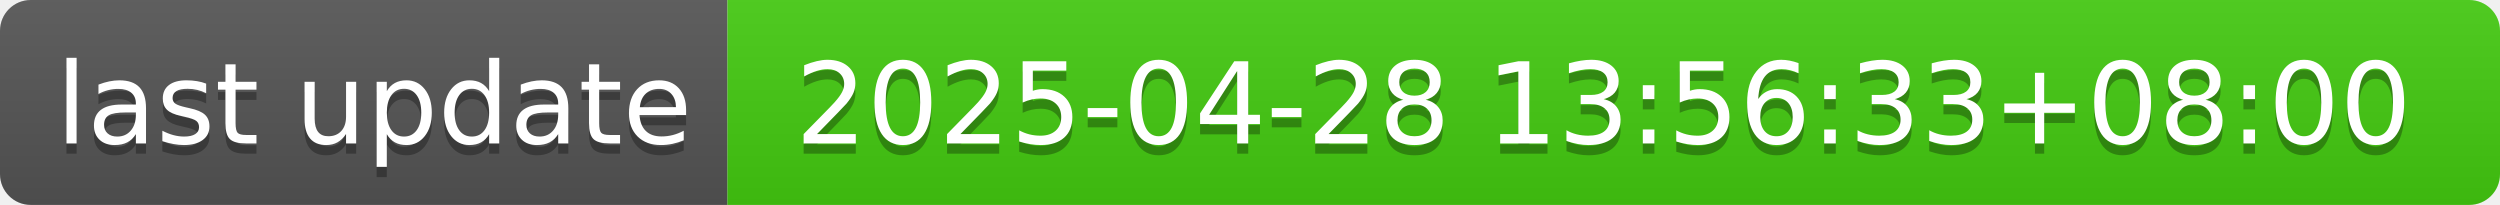
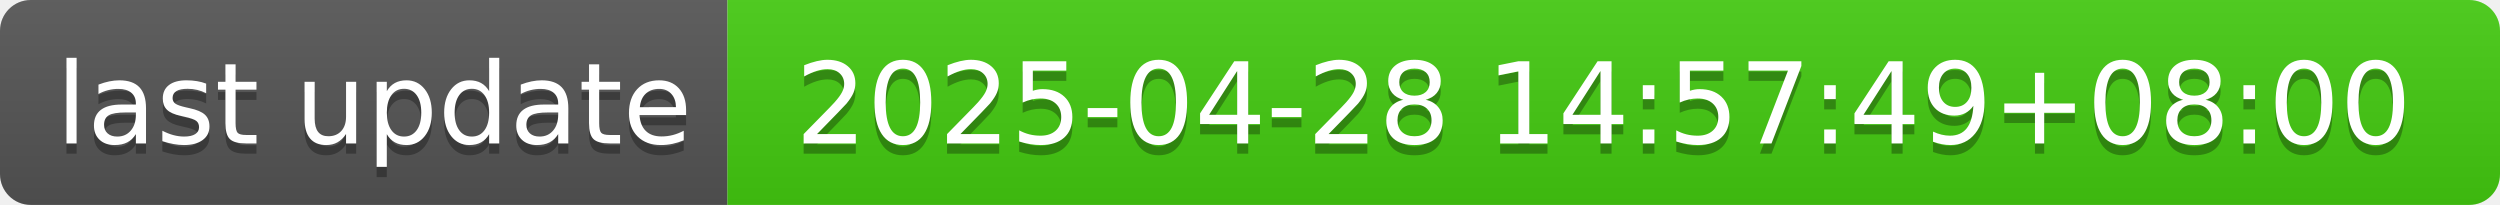
- <svg xmlns="http://www.w3.org/2000/svg" width="244" height="20" role="img" aria-label="last update: 2025-04-28 13:56:33+08:00">
+ <svg xmlns="http://www.w3.org/2000/svg" width="244" height="20" role="img" aria-label="last update: 2025-04-28 14:57:49+08:00">
  <linearGradient id="s" x2="0" y2="100%">
    <stop offset="0" stop-color="#bbb" stop-opacity=".1" />
    <stop offset="1" stop-opacity=".1" />
  </linearGradient>
  <clipPath id="r">
    <rect width="244" height="20" rx="3" fill="#fff" />
  </clipPath>
  <g clip-path="url(#r)">
    <rect width="71" height="20" fill="#555" />
    <rect x="71" width="173" height="20" fill="#4c1" />
    <rect width="244" height="20" fill="url(#s)" />
  </g>
  <g fill="#fff" text-anchor="middle" font-family="Verdana,Geneva,DejaVu Sans,sans-serif" text-rendering="geometricPrecision" font-size="110">
    <text aria-hidden="true" x="365" y="150" fill="#010101" fill-opacity=".3" transform="scale(.1)" textLength="610">last update</text>
    <text x="365" y="140" transform="scale(.1)" fill="#fff" textLength="610">last update</text>
-     <text aria-hidden="true" x="1565" y="150" fill="#010101" fill-opacity=".3" transform="scale(.1)" textLength="1630">2025-04-28 13:56:33+08:00</text>
-     <text x="1565" y="140" transform="scale(.1)" fill="#fff" textLength="1630">2025-04-28 13:56:33+08:00</text>
+     <text aria-hidden="true" x="1565" y="150" fill="#010101" fill-opacity=".3" transform="scale(.1)" textLength="1630">2025-04-28 14:57:49+08:00</text>
+     <text x="1565" y="140" transform="scale(.1)" fill="#fff" textLength="1630">2025-04-28 14:57:49+08:00</text>
  </g>
</svg>
